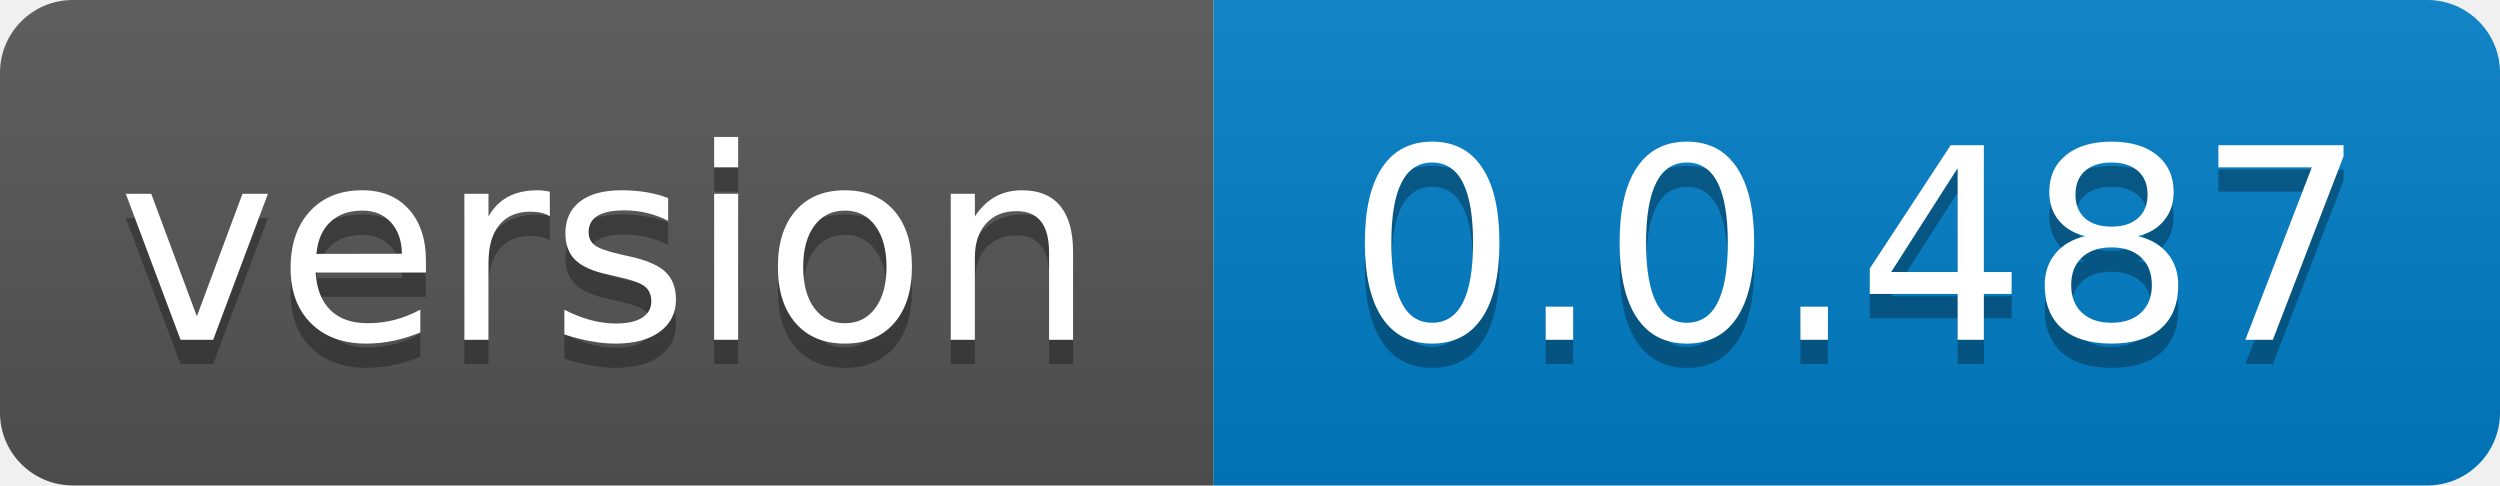
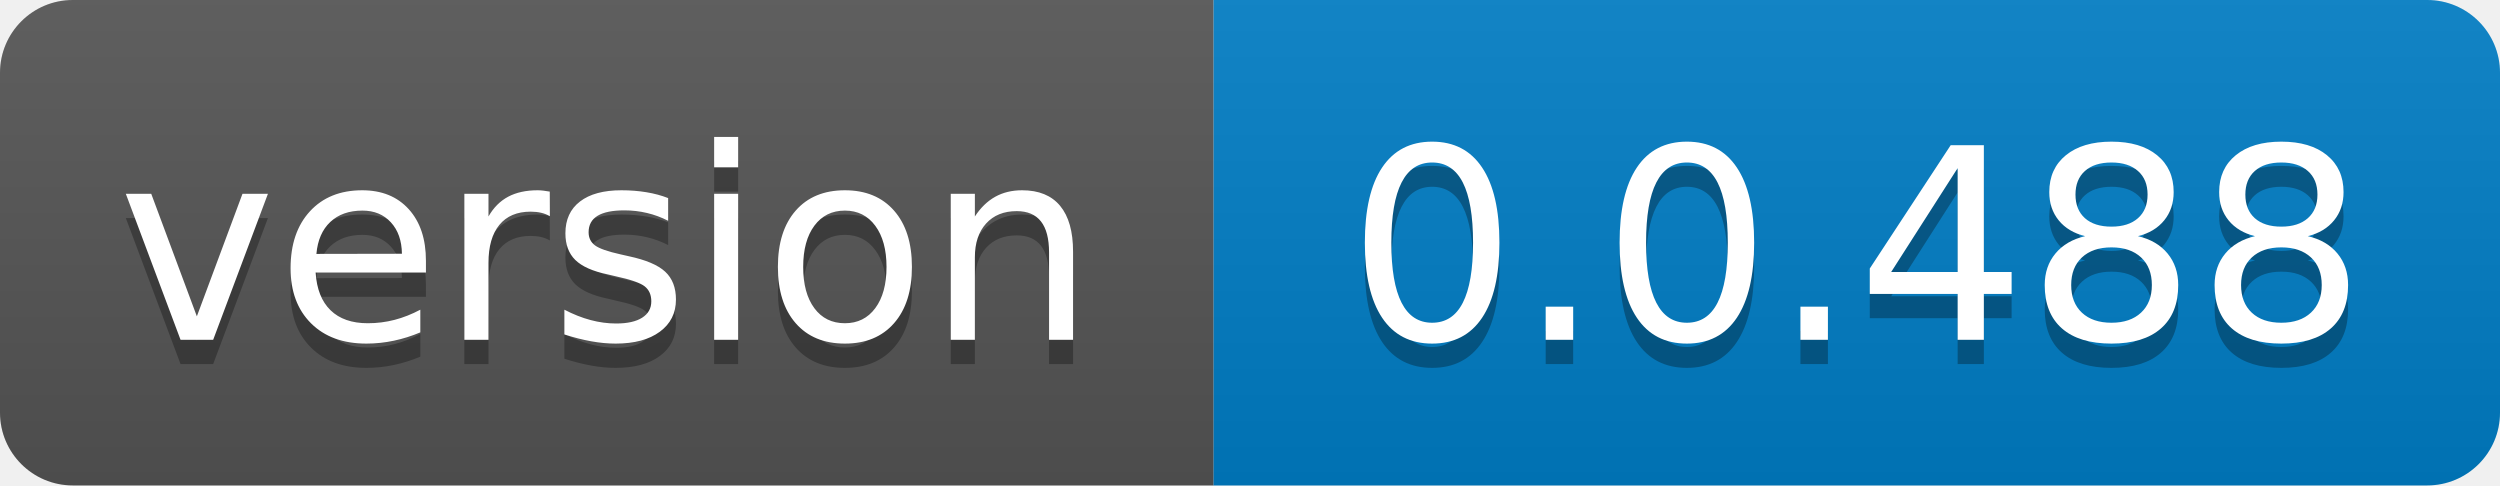
- <svg xmlns="http://www.w3.org/2000/svg" width="103" height="20" role="img" aria-label="version: 0.0.487">
+ <svg xmlns="http://www.w3.org/2000/svg" width="103" height="20" role="img" aria-label="version: 0.0.488">
  <linearGradient id="s" x2="0" y2="100%">
    <stop offset="0" stop-color="#bbb" stop-opacity=".1" />
    <stop offset="1" stop-opacity=".1" />
  </linearGradient>
  <clipPath id="r">
    <rect width="103" height="20" rx="3" fill="#fff" />
  </clipPath>
  <g clip-path="url(#r)">
    <rect width="50" height="20" fill="#555" />
    <rect x="50" width="53" height="20" fill="#007ec6" />
    <rect width="103" height="20" fill="url(#s)" />
  </g>
  <g fill="#fff" text-anchor="middle" font-family="Verdana,Geneva,DejaVu Sans,sans-serif" text-rendering="geometricPrecision" font-size="110">
    <text aria-hidden="true" x="250.0" transform="scale(.1)" textLength="400" y="150" fill="#010101" fill-opacity=".3">version</text>
    <text x="250.0" transform="scale(.1)" textLength="400" y="140" fill="#fff">version</text>
-     <text aria-hidden="true" x="765.0" transform="scale(.1)" textLength="430" y="150" fill="#010101" fill-opacity=".3">0.0.487</text>
-     <text x="765.0" transform="scale(.1)" textLength="430" y="140" fill="#fff">0.0.487</text>
+     <text aria-hidden="true" x="765.0" transform="scale(.1)" textLength="430" y="150" fill="#010101" fill-opacity=".3">0.0.488</text>
+     <text x="765.0" transform="scale(.1)" textLength="430" y="140" fill="#fff">0.0.488</text>
  </g>
</svg>
